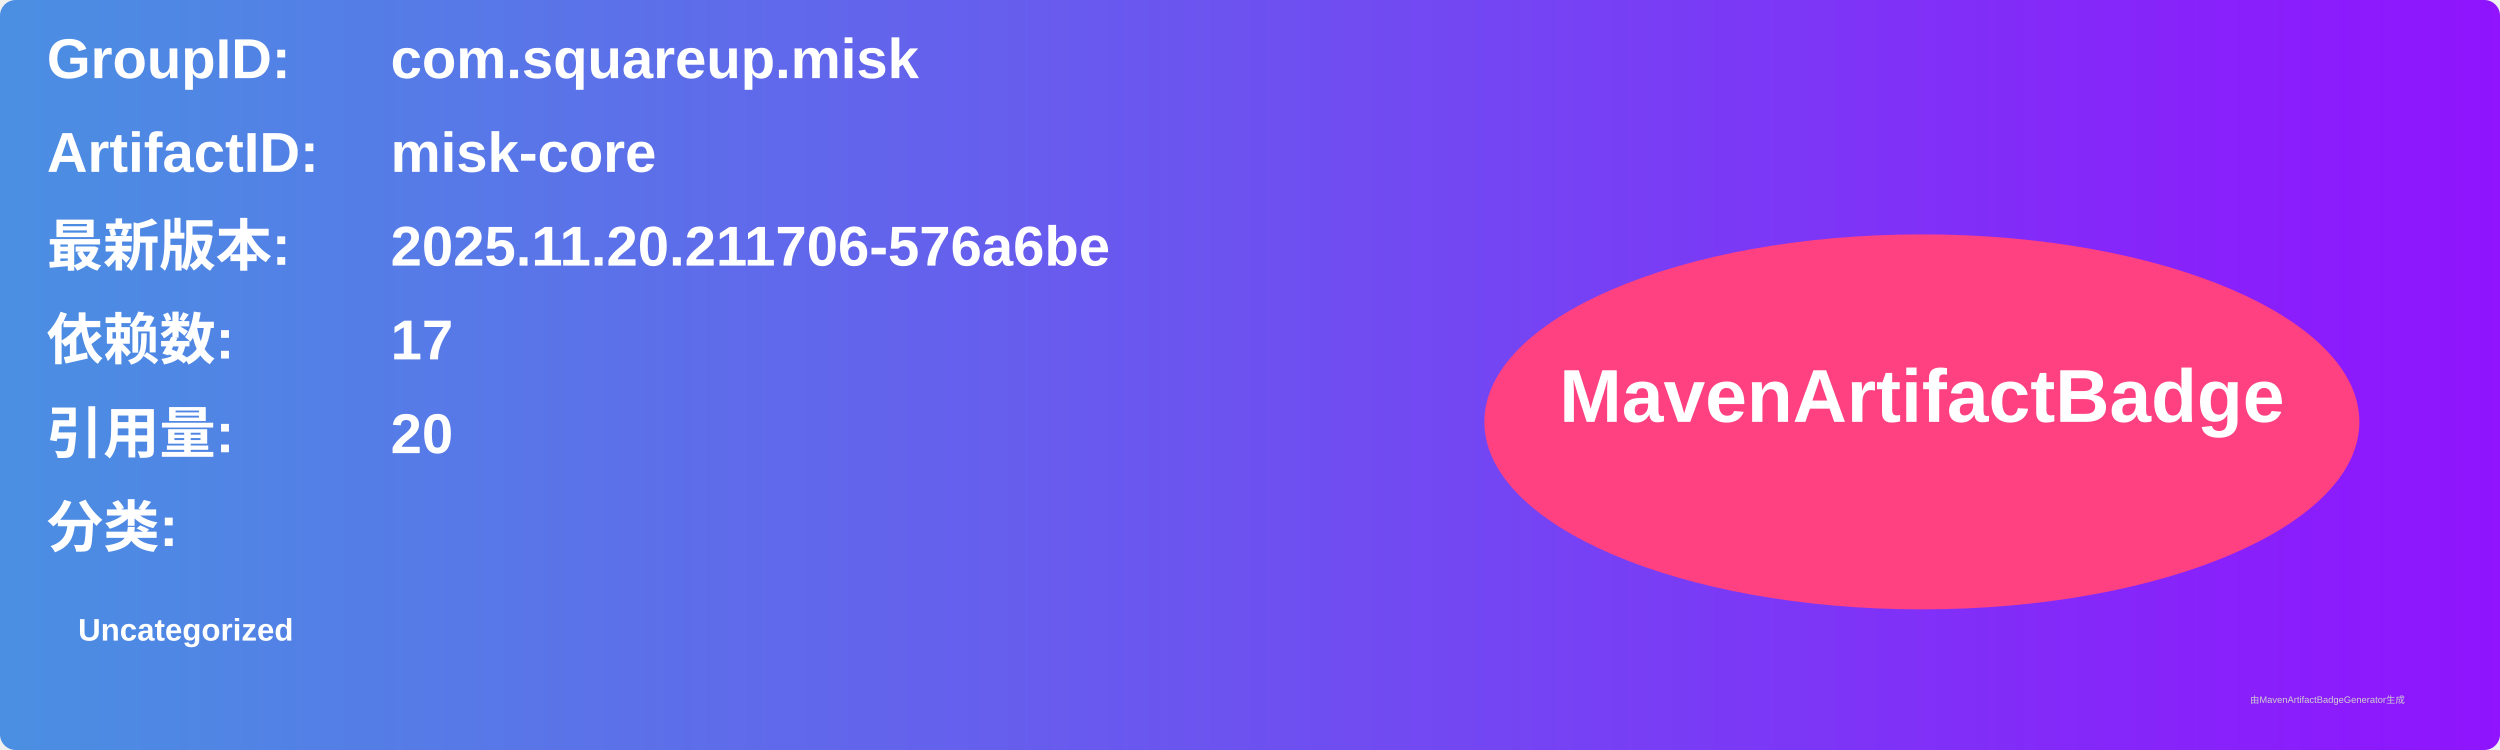
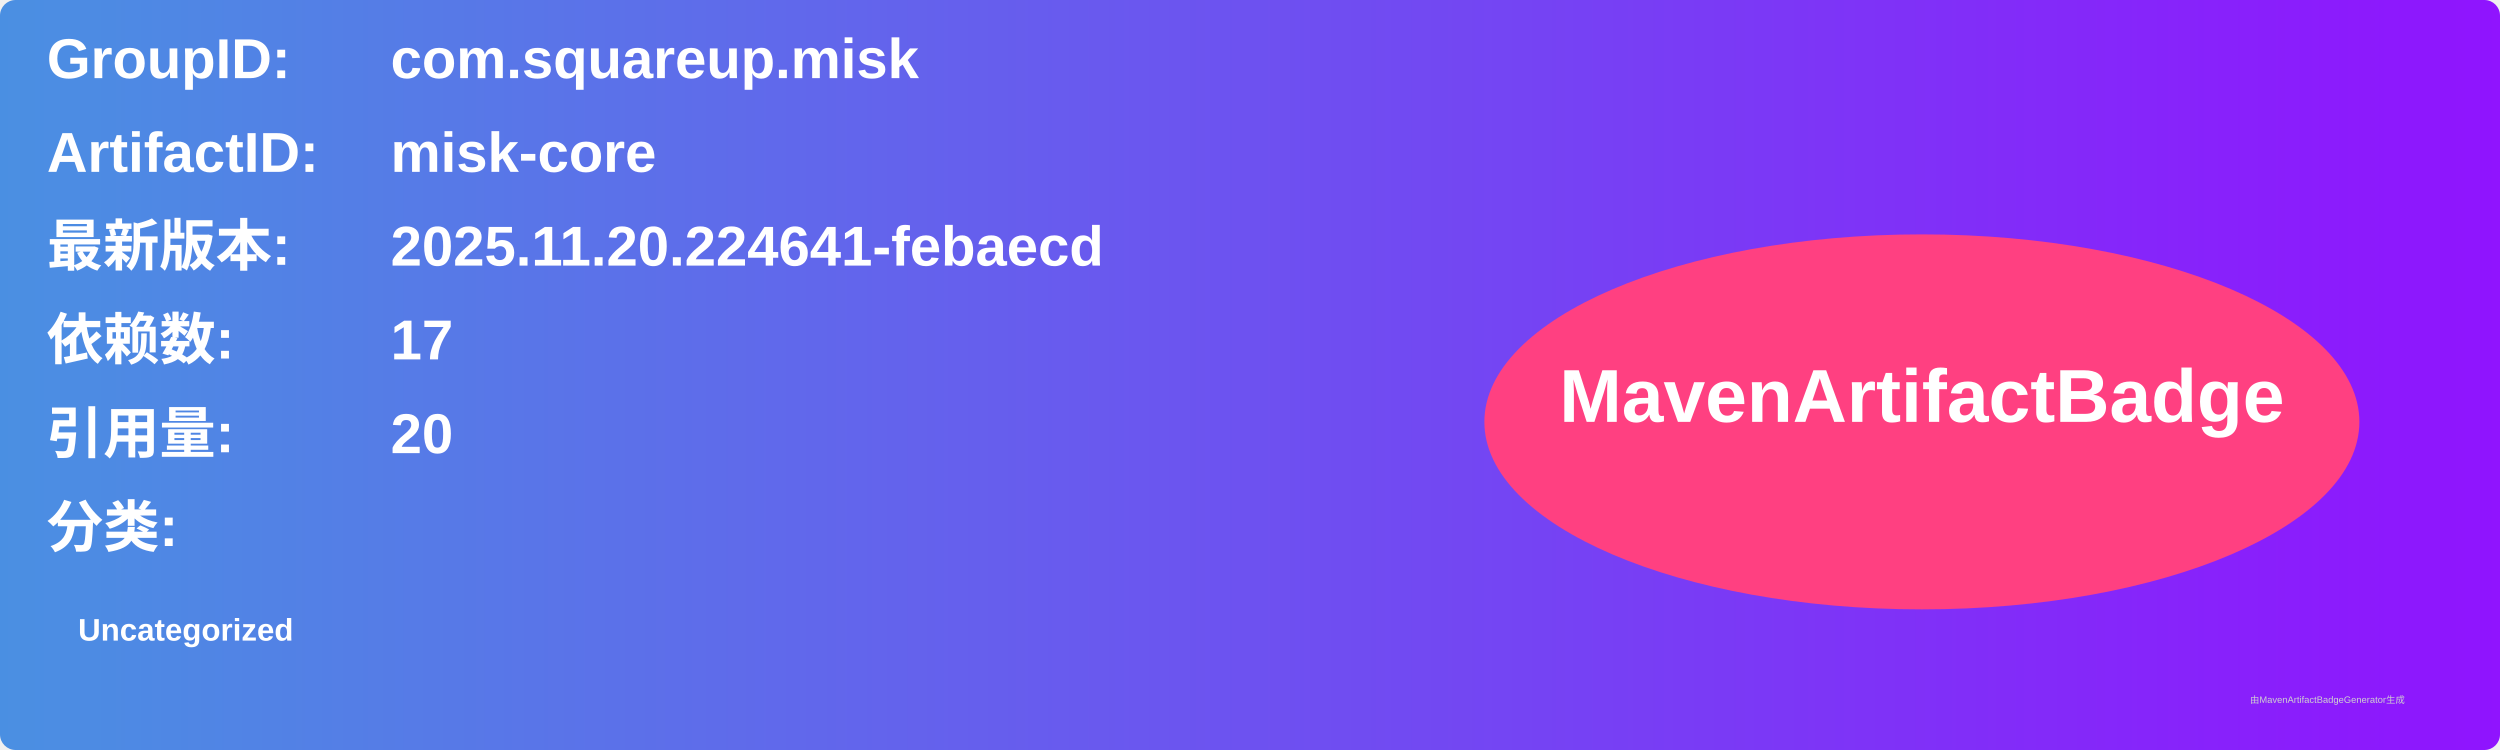
<svg xmlns="http://www.w3.org/2000/svg" width="800" height="240" viewBox="0 0 800 240">
  <linearGradient id="grad" x1="0%" y1="0%" x2="100%" y2="0%">
    <stop offset="0%" stop-color="#4a90e2" />
    <stop offset="100%" stop-color="#9013fe" />
  </linearGradient>
  <rect width="100%" height="100%" rx="5" ry="5" fill="url(#grad)" />
  <g transform="translate(15, 15)">
    <text x="0" y="10" font-family="Arial" font-size="18" fill="white" font-weight="bold" width="260">GroupID:</text>
    <text x="110" y="10" font-family="Arial" font-size="18" fill="white" font-weight="bold" width="460">com.squareup.misk</text>
    <text x="0" y="40" font-family="Arial" font-size="18" fill="white" font-weight="bold" width="260">ArtifactID:</text>
    <text x="110" y="40" font-family="Arial" font-size="18" fill="white" font-weight="bold" width="460">misk-core</text>
    <text x="0" y="70" font-family="Arial" font-size="18" fill="white" font-weight="bold">最新版本:</text>
    <text x="110" y="70" font-family="Arial" font-size="18" fill="white" font-weight="bold">
-       <tspan font-weight="bold">2025.11.20.211706-576a6be</tspan>
+       <tspan font-weight="bold">2025.11.20.224641-febaecd</tspan>
    </text>
    <text x="0" y="100" font-family="Arial" font-size="18" fill="white" font-weight="bold">依赖数: </text>
    <text x="110" y="100" font-family="Arial" font-size="18" fill="white">
      <tspan font-weight="bold">17</tspan>
    </text>
    <text x="0" y="130" font-family="Arial" font-size="18" fill="white" font-weight="bold">引用量: </text>
    <text x="110" y="130" font-family="Arial" font-size="18" fill="white">
      <tspan font-weight="bold">20</tspan>
    </text>
    <text x="0" y="160" font-family="Arial" font-size="18" fill="white" font-weight="bold">分类:</text>
    <text x="10" y="190" font-family="Arial" font-size="10" fill="white">
      <tspan font-weight="bold">Uncategorized</tspan>
    </text>
    <ellipse cx="600" cy="120" rx="140" ry="60" fill="#ff4081" />
    <text x="600" y="120" text-anchor="middle" font-family="Arial" font-size="24" fill="white" font-weight="bold">MavenArtifactBadge</text>
  </g>
  <text x="720" y="225" font-family="Arial" font-size="3" fill="#d0d0d0">由MavenArtifactBadgeGenerator生成</text>
</svg>
